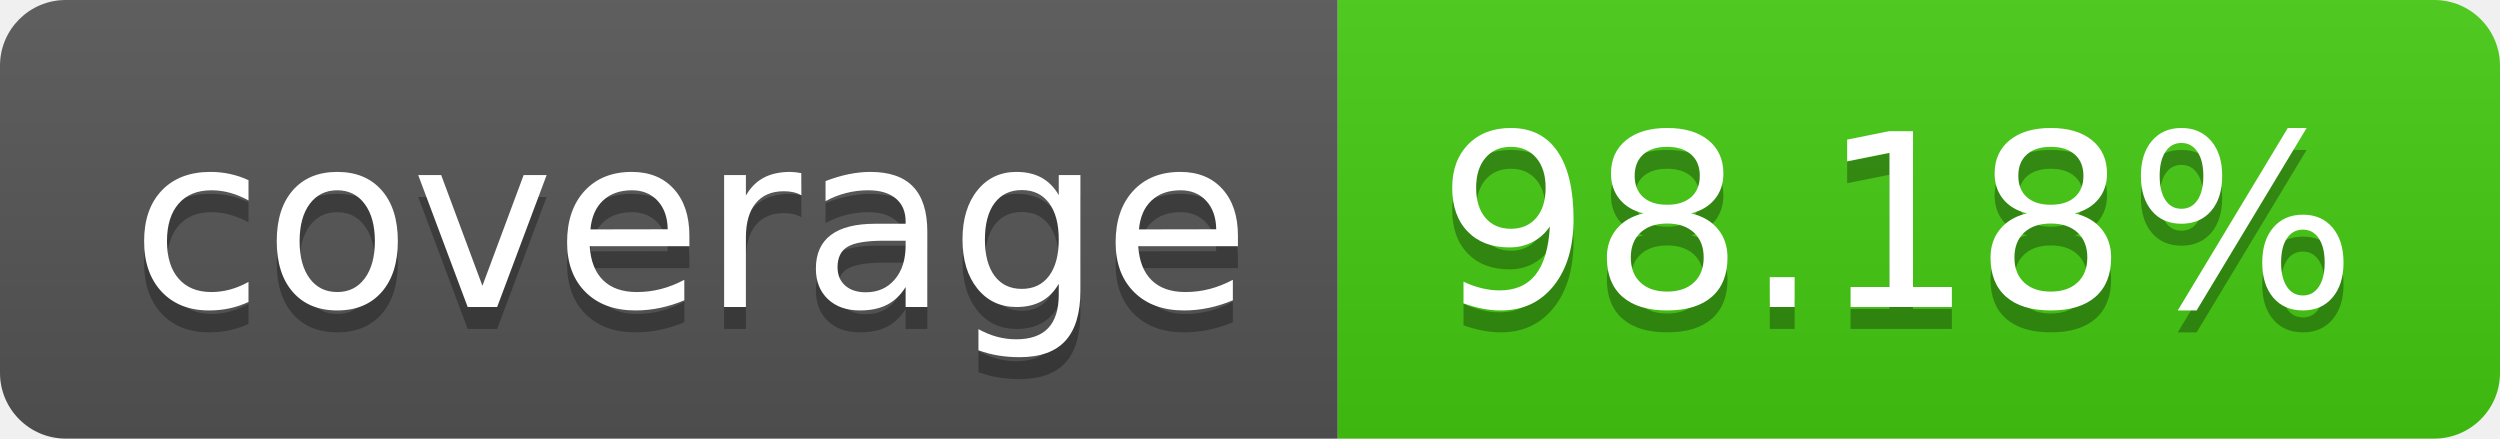
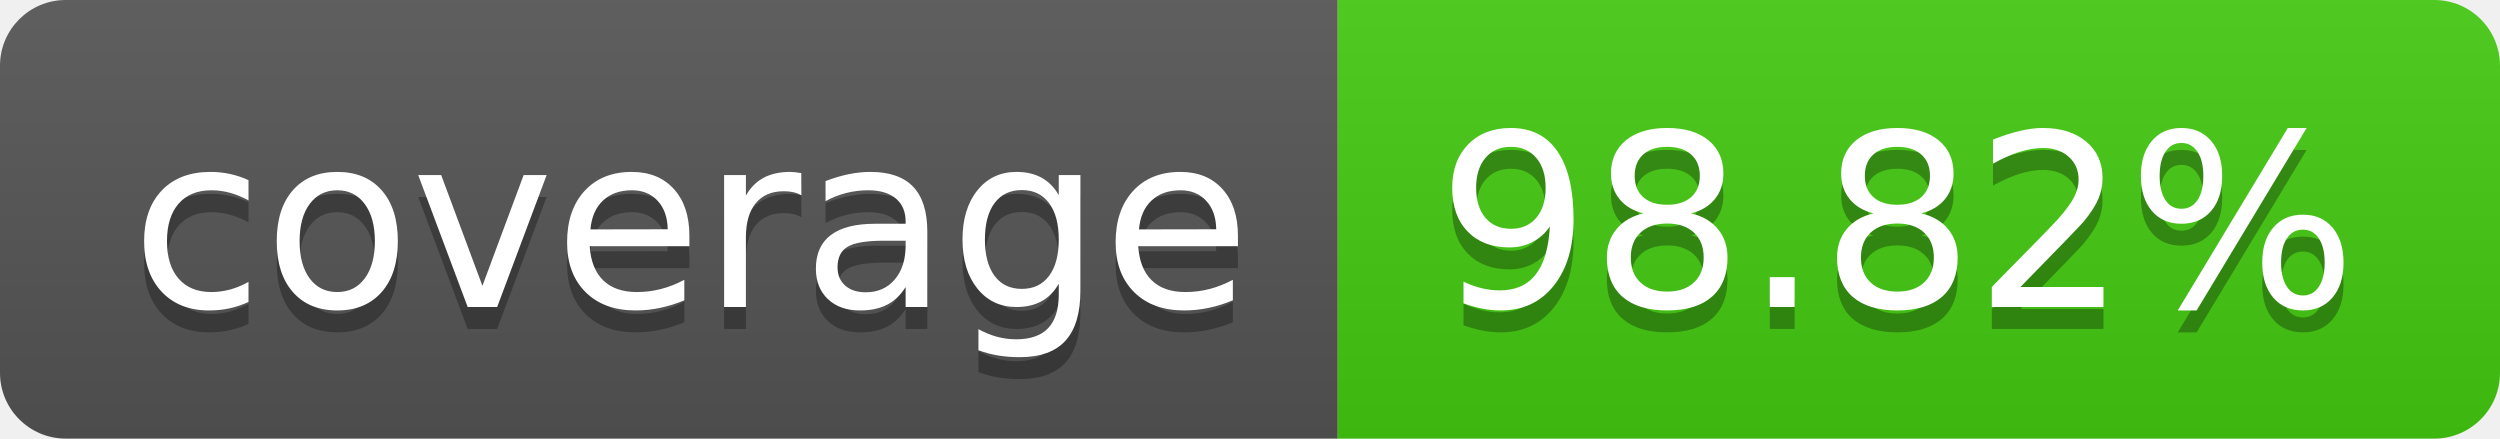
- <svg xmlns="http://www.w3.org/2000/svg" width="114" height="20" role="img" aria-label="coverage: 98.18%">
+ <svg xmlns="http://www.w3.org/2000/svg" width="114" height="20" role="img" aria-label="coverage: 98.82%">
  <linearGradient id="s" x2="0" y2="100%">
    <stop offset="0" stop-color="#bbb" stop-opacity=".1" />
    <stop offset="1" stop-opacity=".1" />
  </linearGradient>
  <clipPath id="r">
    <rect width="114" height="20" rx="3" fill="#fff" />
  </clipPath>
  <g clip-path="url(#r)">
    <rect width="61" height="20" fill="#555" />
    <rect x="61" width="53" height="20" fill="#4c1" />
    <rect width="114" height="20" fill="url(#s)" />
  </g>
  <g fill="#fff" text-anchor="middle" font-family="Verdana,Geneva,DejaVu Sans,sans-serif" text-rendering="geometricPrecision" font-size="110">
    <text aria-hidden="true" x="315" y="150" fill="#010101" fill-opacity=".3" transform="scale(.1)" textLength="510">coverage</text>
    <text x="315" y="140" transform="scale(.1)" fill="#fff" textLength="510">coverage</text>
-     <text aria-hidden="true" x="865" y="150" fill="#010101" fill-opacity=".3" transform="scale(.1)" textLength="430">98.18%</text>
-     <text x="865" y="140" transform="scale(.1)" fill="#fff" textLength="430">98.18%</text>
+     <text aria-hidden="true" x="865" y="150" fill="#010101" fill-opacity=".3" transform="scale(.1)" textLength="430">98.82%</text>
+     <text x="865" y="140" transform="scale(.1)" fill="#fff" textLength="430">98.82%</text>
  </g>
</svg>
